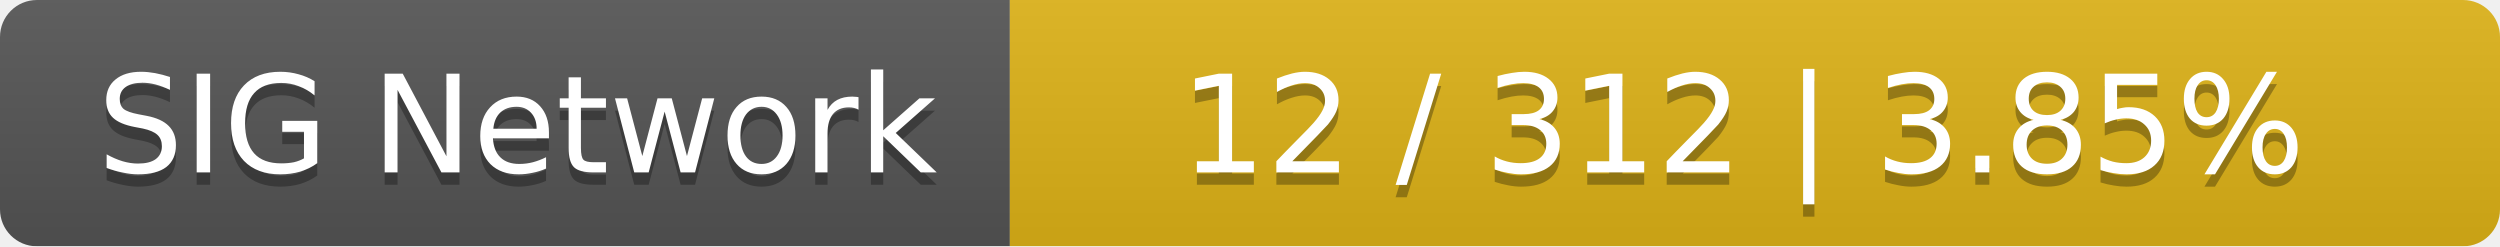
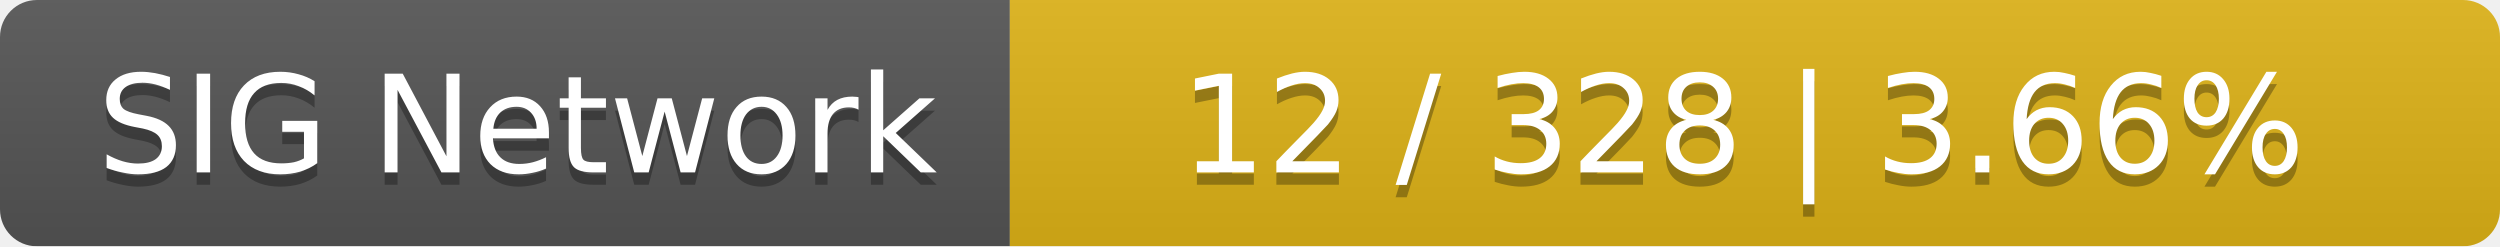
<svg xmlns="http://www.w3.org/2000/svg" width="203" height="20">
  <linearGradient id="smooth" x2="0" y2="100%">
    <stop offset="0" stop-color="#bbb" stop-opacity=".1" />
    <stop offset="1" stop-opacity=".1" />
  </linearGradient>
  <mask id="round">
    <rect width="203" height="20" rx="3" fill="#fff" />
  </mask>
  <g mask="url(#round)">
    <rect width="82" height="20" fill="#555" />
    <rect x="82" width="121" height="20" fill="#dfb317" />
    <rect width="203" height="20" fill="url(#smooth)" />
  </g>
  <g fill="#fff" text-anchor="middle" font-family="DejaVu Sans,Verdana,Geneva,sans-serif" font-size="11">
    <text x="42" y="15" fill="#010101" fill-opacity=".3">SIG Network</text>
    <text x="42" y="14">SIG Network</text>
-     <text x="141.5" y="15" fill="#010101" fill-opacity=".3">12 / 312    |    3.85%</text>
-     <text x="141.5" y="14">12 / 312    |    3.85%</text>
+     <text x="141.5" y="15" fill="#010101" fill-opacity=".3">12 / 328    |    3.66%</text>
+     <text x="141.5" y="14">12 / 328    |    3.66%</text>
  </g>
</svg>
